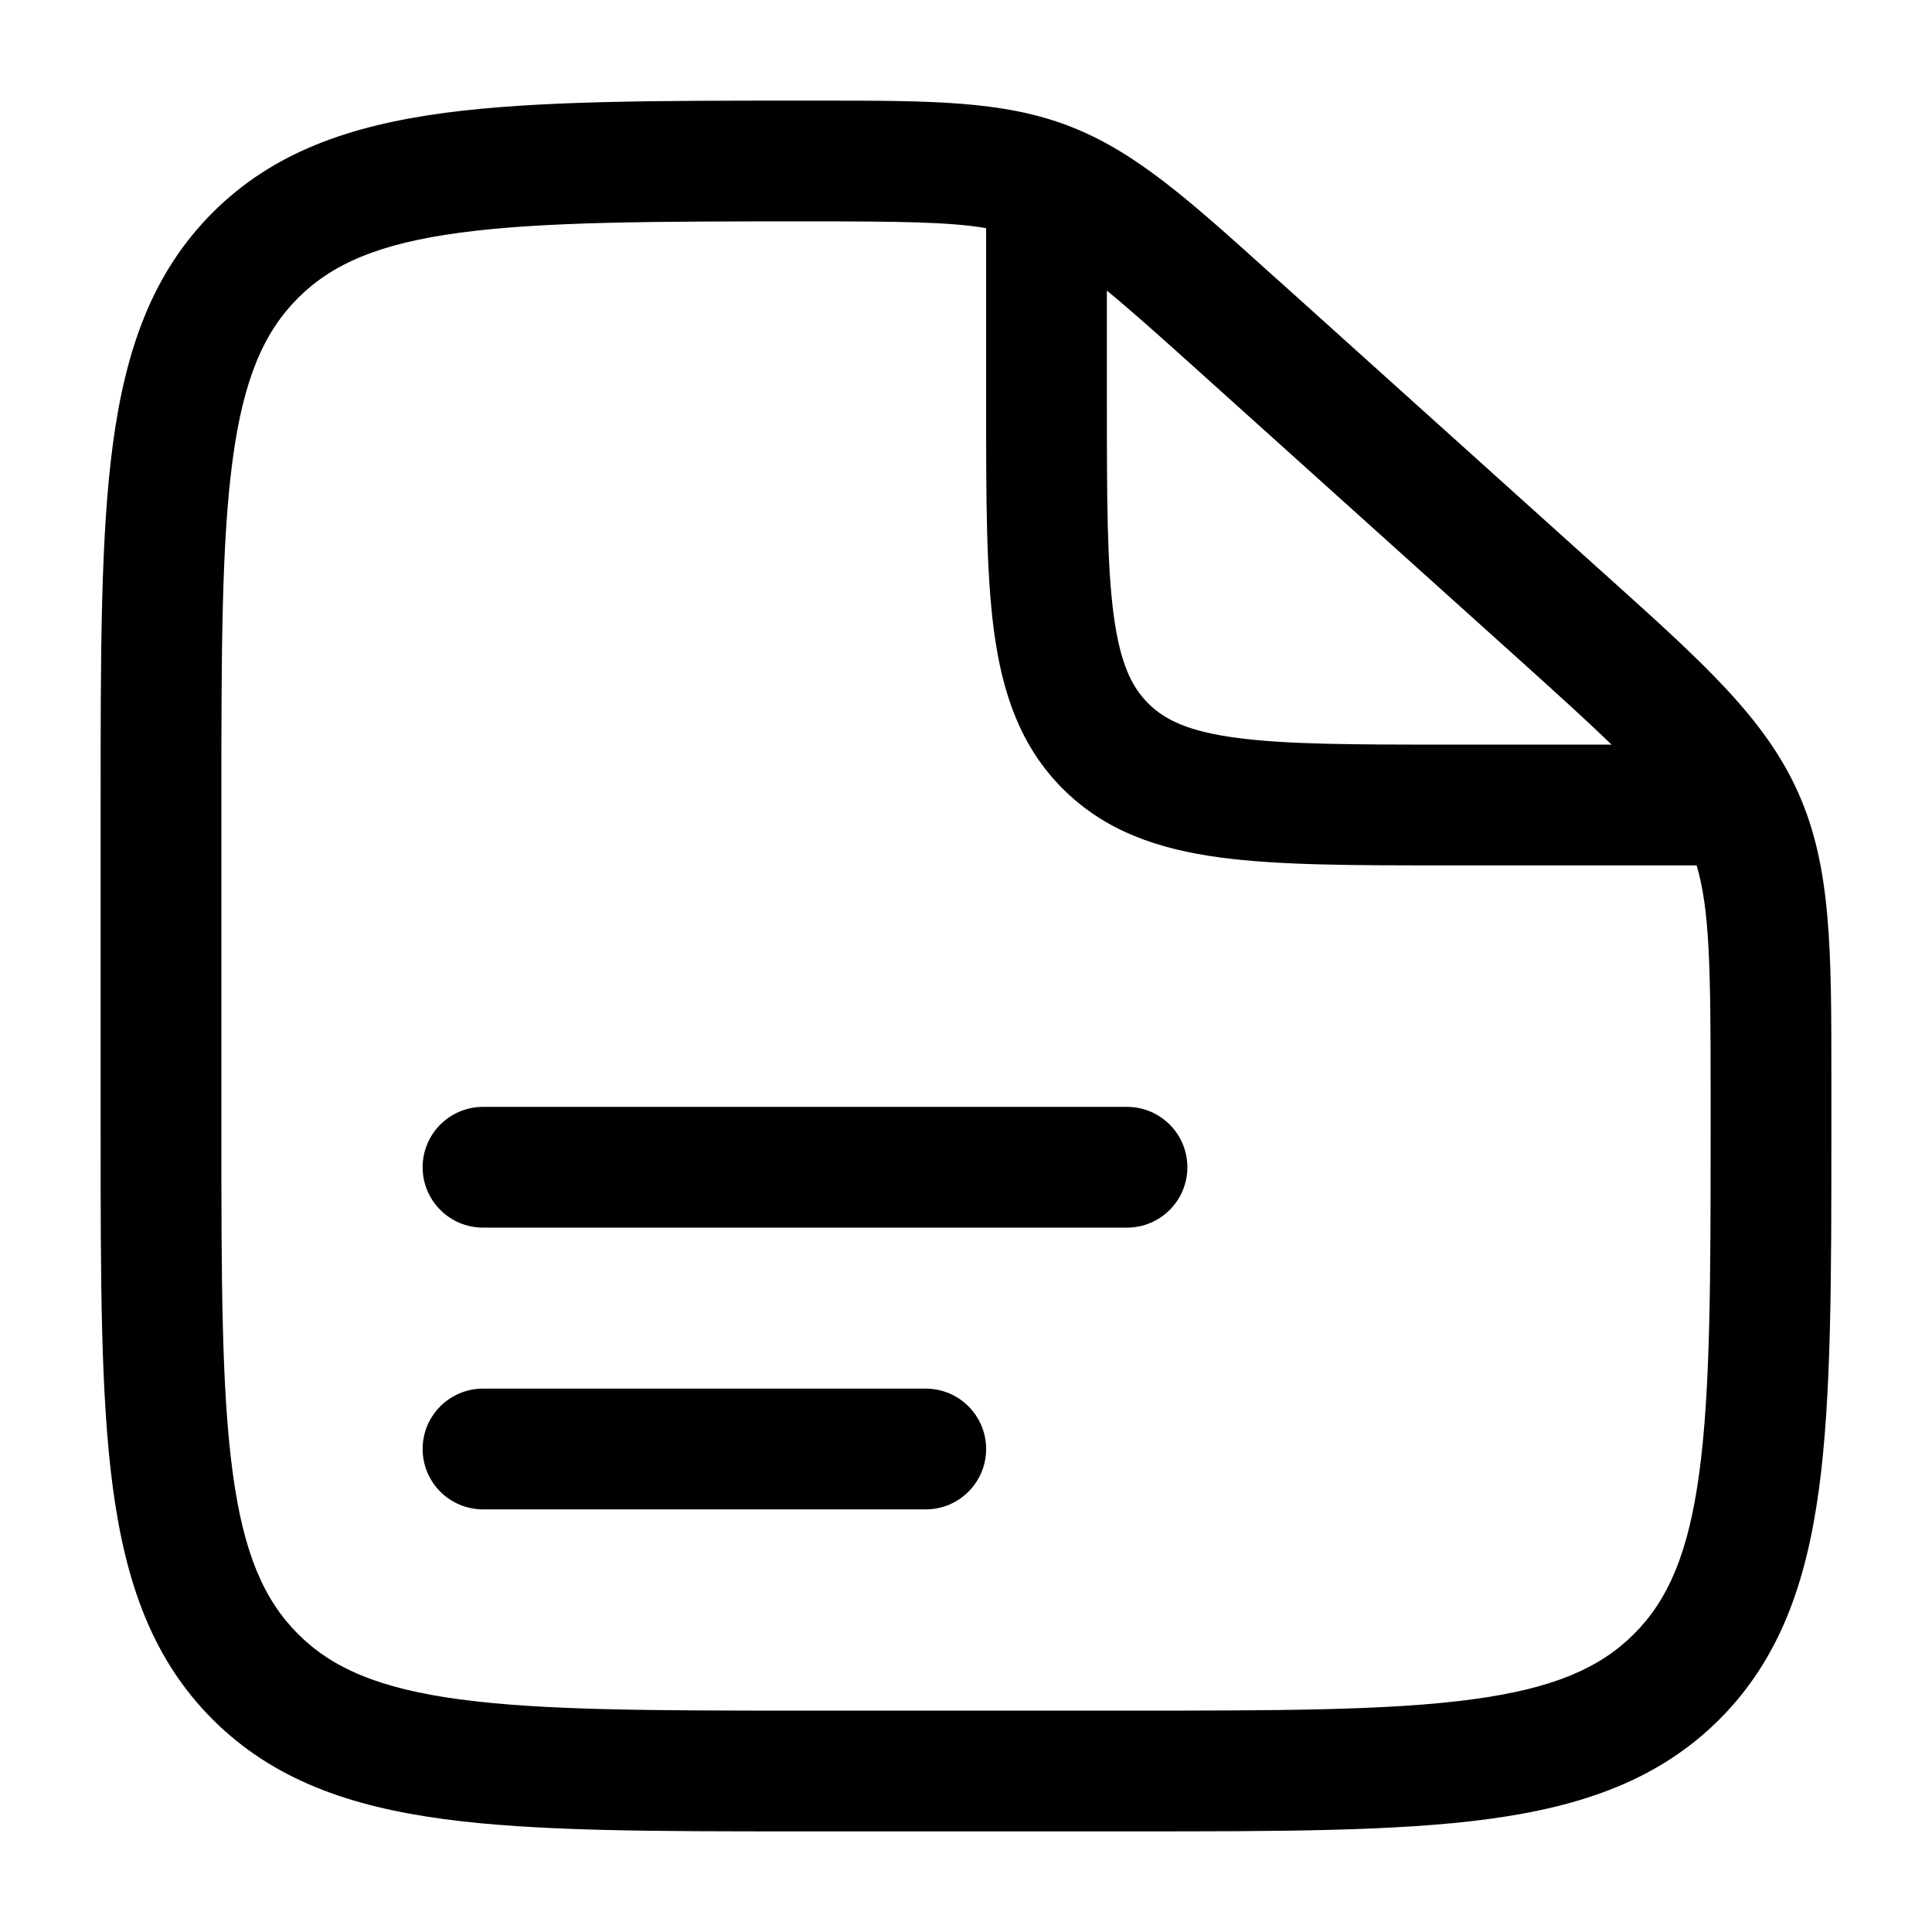
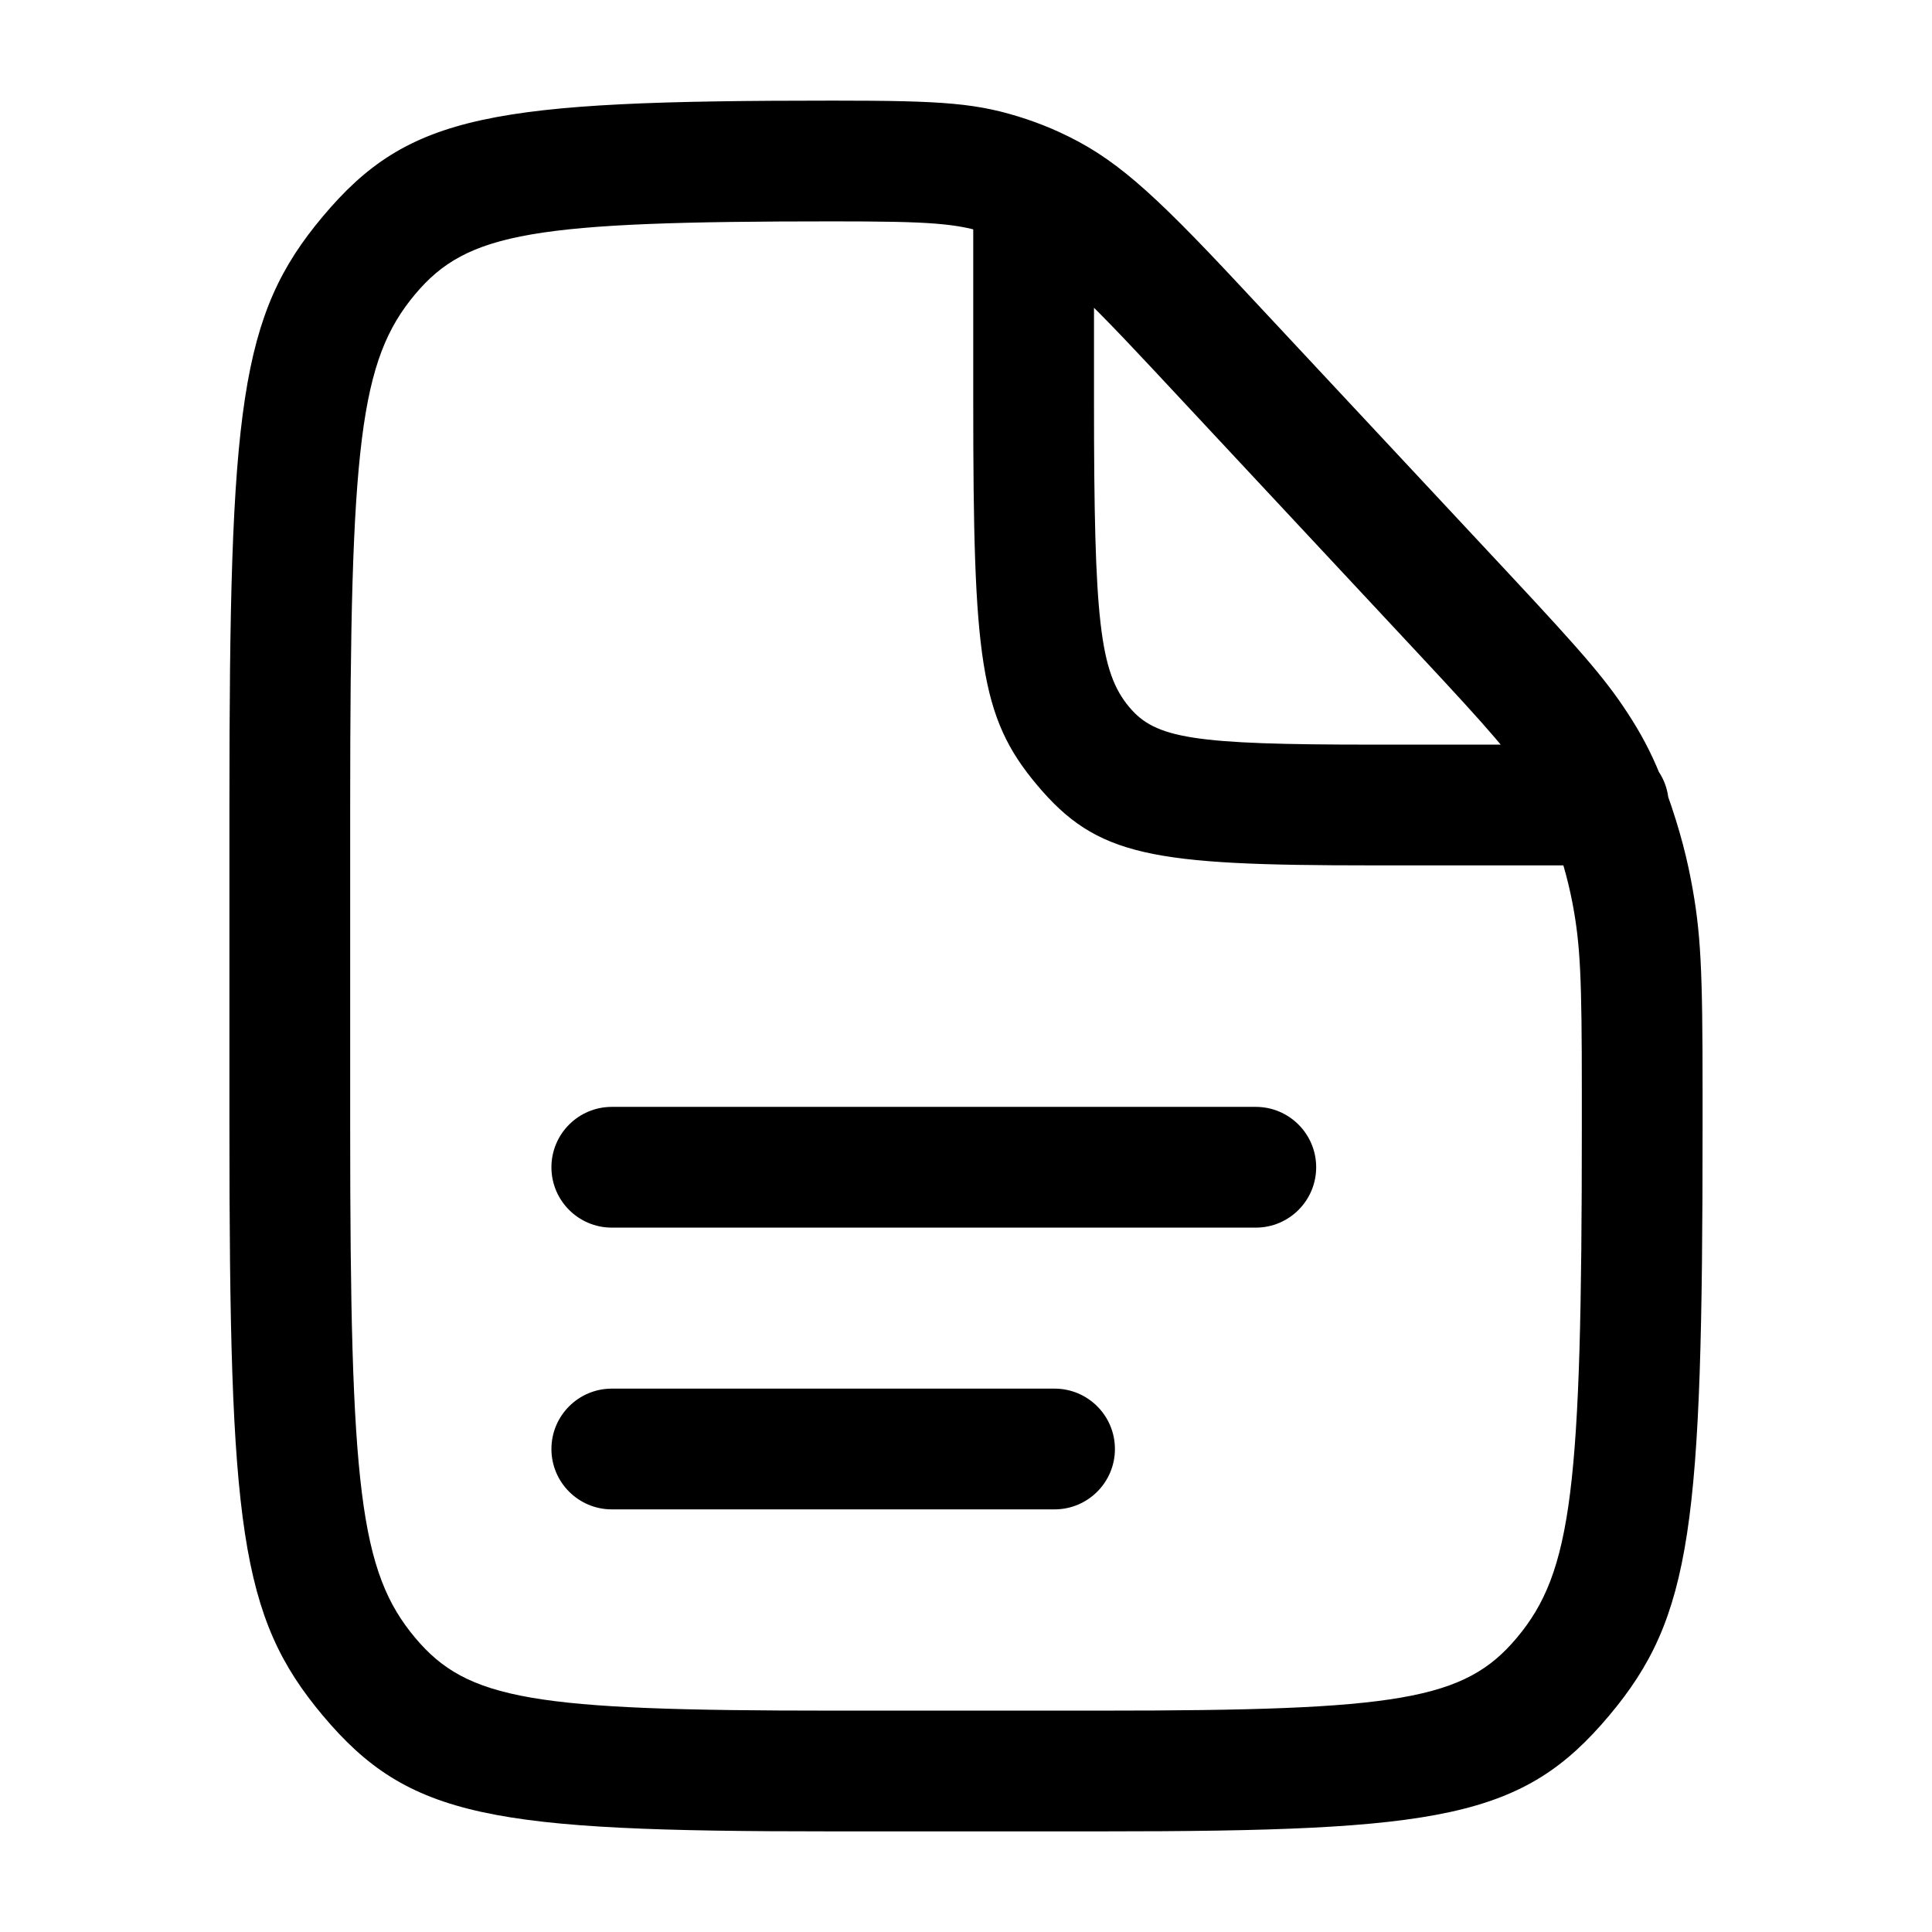
<svg viewBox="0 0 24 24" fill="none">
-   <path fill-rule="evenodd" clip-rule="evenodd" d="M5.25 14.5C5.25 14.086 5.586 13.75 6 13.75H14C14.414 13.75 14.75 14.086 14.75 14.5C14.75 14.914 14.414 15.25 14 15.25H6C5.586 15.25 5.25 14.914 5.25 14.5Z" fill="currentColor" />
-   <path fill-rule="evenodd" clip-rule="evenodd" d="M5.25 18C5.25 17.586 5.586 17.25 6 17.25H11.5C11.914 17.25 12.25 17.586 12.25 18C12.25 18.414 11.914 18.75 11.5 18.75H6C5.586 18.75 5.25 18.414 5.25 18Z" fill="currentColor" />
-   <path fill-rule="evenodd" clip-rule="evenodd" d="M12.25 2.834C11.79 2.756 11.162 2.75 10.03 2.75C8.113 2.75 6.751 2.752 5.718 2.89C4.706 3.025 4.125 3.279 3.702 3.702C3.279 4.125 3.025 4.705 2.89 5.711C2.752 6.739 2.75 8.093 2.75 10V14C2.75 15.907 2.752 17.262 2.89 18.289C3.025 19.295 3.279 19.875 3.702 20.298C4.125 20.721 4.705 20.975 5.711 21.11C6.739 21.248 8.093 21.25 10 21.25H14C15.907 21.25 17.262 21.248 18.289 21.11C19.295 20.975 19.875 20.721 20.298 20.298C20.721 19.875 20.975 19.295 21.11 18.289C21.248 17.262 21.25 15.907 21.25 14V13.563C21.25 12.027 21.239 11.299 21.076 10.75H17.946C16.814 10.75 15.888 10.75 15.157 10.652C14.393 10.549 13.731 10.327 13.202 9.798C12.673 9.269 12.451 8.607 12.348 7.843C12.25 7.112 12.25 6.187 12.25 5.054V2.834ZM13.75 3.61V5C13.75 6.2 13.752 7.024 13.835 7.643C13.915 8.241 14.059 8.534 14.263 8.737C14.466 8.941 14.759 9.085 15.357 9.165C15.976 9.248 16.8 9.25 18 9.25H20.02C19.723 8.963 19.343 8.618 18.85 8.174L14.891 4.611C14.406 4.174 14.045 3.852 13.75 3.61ZM10.175 1.25C11.56 1.25 12.455 1.249 13.278 1.565C14.101 1.881 14.763 2.477 15.787 3.4C15.823 3.431 15.858 3.464 15.895 3.496L19.853 7.059C19.896 7.097 19.937 7.135 19.978 7.171C21.162 8.236 21.927 8.925 22.339 9.849C22.751 10.773 22.75 11.803 22.75 13.395C22.75 13.45 22.75 13.506 22.75 13.563V14.056C22.75 15.894 22.75 17.35 22.597 18.489C22.439 19.662 22.107 20.61 21.359 21.359C20.61 22.107 19.661 22.439 18.489 22.597C17.35 22.75 15.894 22.75 14.056 22.75H9.944C8.106 22.75 6.65 22.75 5.511 22.597C4.339 22.439 3.39 22.107 2.641 21.359C1.893 20.61 1.561 19.662 1.403 18.489C1.25 17.35 1.25 15.894 1.25 14.056V9.944C1.25 8.106 1.25 6.65 1.403 5.511C1.561 4.339 1.893 3.39 2.641 2.641C3.39 1.892 4.342 1.561 5.519 1.403C6.663 1.25 8.126 1.25 9.974 1.25L10.03 1.25C10.079 1.25 10.127 1.25 10.175 1.25Z" fill="currentColor" />
+   <path fill-rule="evenodd" clip-rule="evenodd" d="M5.25 14.5C5.25 14.086 5.586 13.75 6 13.75H14C14.414 13.75 14.75 14.086 14.75 14.5C14.75 14.914 14.414 15.25 14 15.25H6C5.586 15.25 5.25 14.914 5.25 14.5Z" fill="currentColor" transform="translate(1.6 0)" />
+   <path fill-rule="evenodd" clip-rule="evenodd" d="M5.25 18C5.25 17.586 5.586 17.25 6 17.25H11.5C11.914 17.25 12.25 17.586 12.25 18C12.25 18.414 11.914 18.75 11.5 18.75H6C5.586 18.75 5.25 18.414 5.25 18Z" fill="currentColor" transform="translate(1.6 0)" />
+   <path d="M10.345 2.75C11.56 2.75 11.886 2.773 12.285 2.906C12.367 2.934 12.45 2.966 12.536 3.006C12.966 3.202 13.327 3.521 14.302 4.565L17.627 8.128C18.523 9.088 18.781 9.386 19.007 9.748C19.108 9.908 19.185 10.063 19.248 10.231C19.384 10.597 19.473 10.904 19.532 11.209C19.633 11.736 19.65 12.148 19.65 13.563L19.65 14C19.65 18.479 19.532 19.524 18.842 20.346C18.192 21.12 17.377 21.25 13.68 21.25L10.32 21.25C6.623 21.25 5.808 21.12 5.158 20.346C4.468 19.524 4.35 18.479 4.35 14L4.35 10C4.35 5.521 4.468 4.476 5.158 3.654C5.808 2.881 6.628 2.75 10.345 2.75ZM10.345 1.25C6.101 1.25 5.082 1.412 4.01 2.689C2.978 3.917 2.85 5.051 2.85 10L2.85 14C2.85 18.949 2.978 20.082 4.01 21.311C5.082 22.587 6.098 22.75 10.32 22.75L13.68 22.75C17.902 22.75 18.918 22.587 19.99 21.311C21.022 20.082 21.15 18.949 21.15 14L21.15 13.563C21.15 12.045 21.131 11.582 21.005 10.926C20.93 10.534 20.818 10.147 20.653 9.706C20.554 9.442 20.432 9.196 20.279 8.952C19.98 8.475 19.696 8.147 18.724 7.105L15.398 3.542C14.289 2.354 13.83 1.948 13.159 1.641C13.026 1.58 12.893 1.528 12.76 1.483C12.148 1.279 11.734 1.25 10.345 1.25ZM12.09 2.4L12.09 5C12.09 8.181 12.172 8.906 12.881 9.75C13.63 10.642 14.303 10.75 17.04 10.75L19.98 10.75C20.394 10.75 20.73 10.414 20.73 10C20.73 9.586 20.394 9.25 19.98 9.25L17.04 9.25C14.828 9.25 14.356 9.175 14.029 8.785C13.662 8.348 13.59 7.711 13.59 5L13.59 2.4C13.59 1.986 13.254 1.65 12.84 1.65C12.426 1.65 12.09 1.986 12.09 2.4Z" fill="currentColor" />
</svg>
